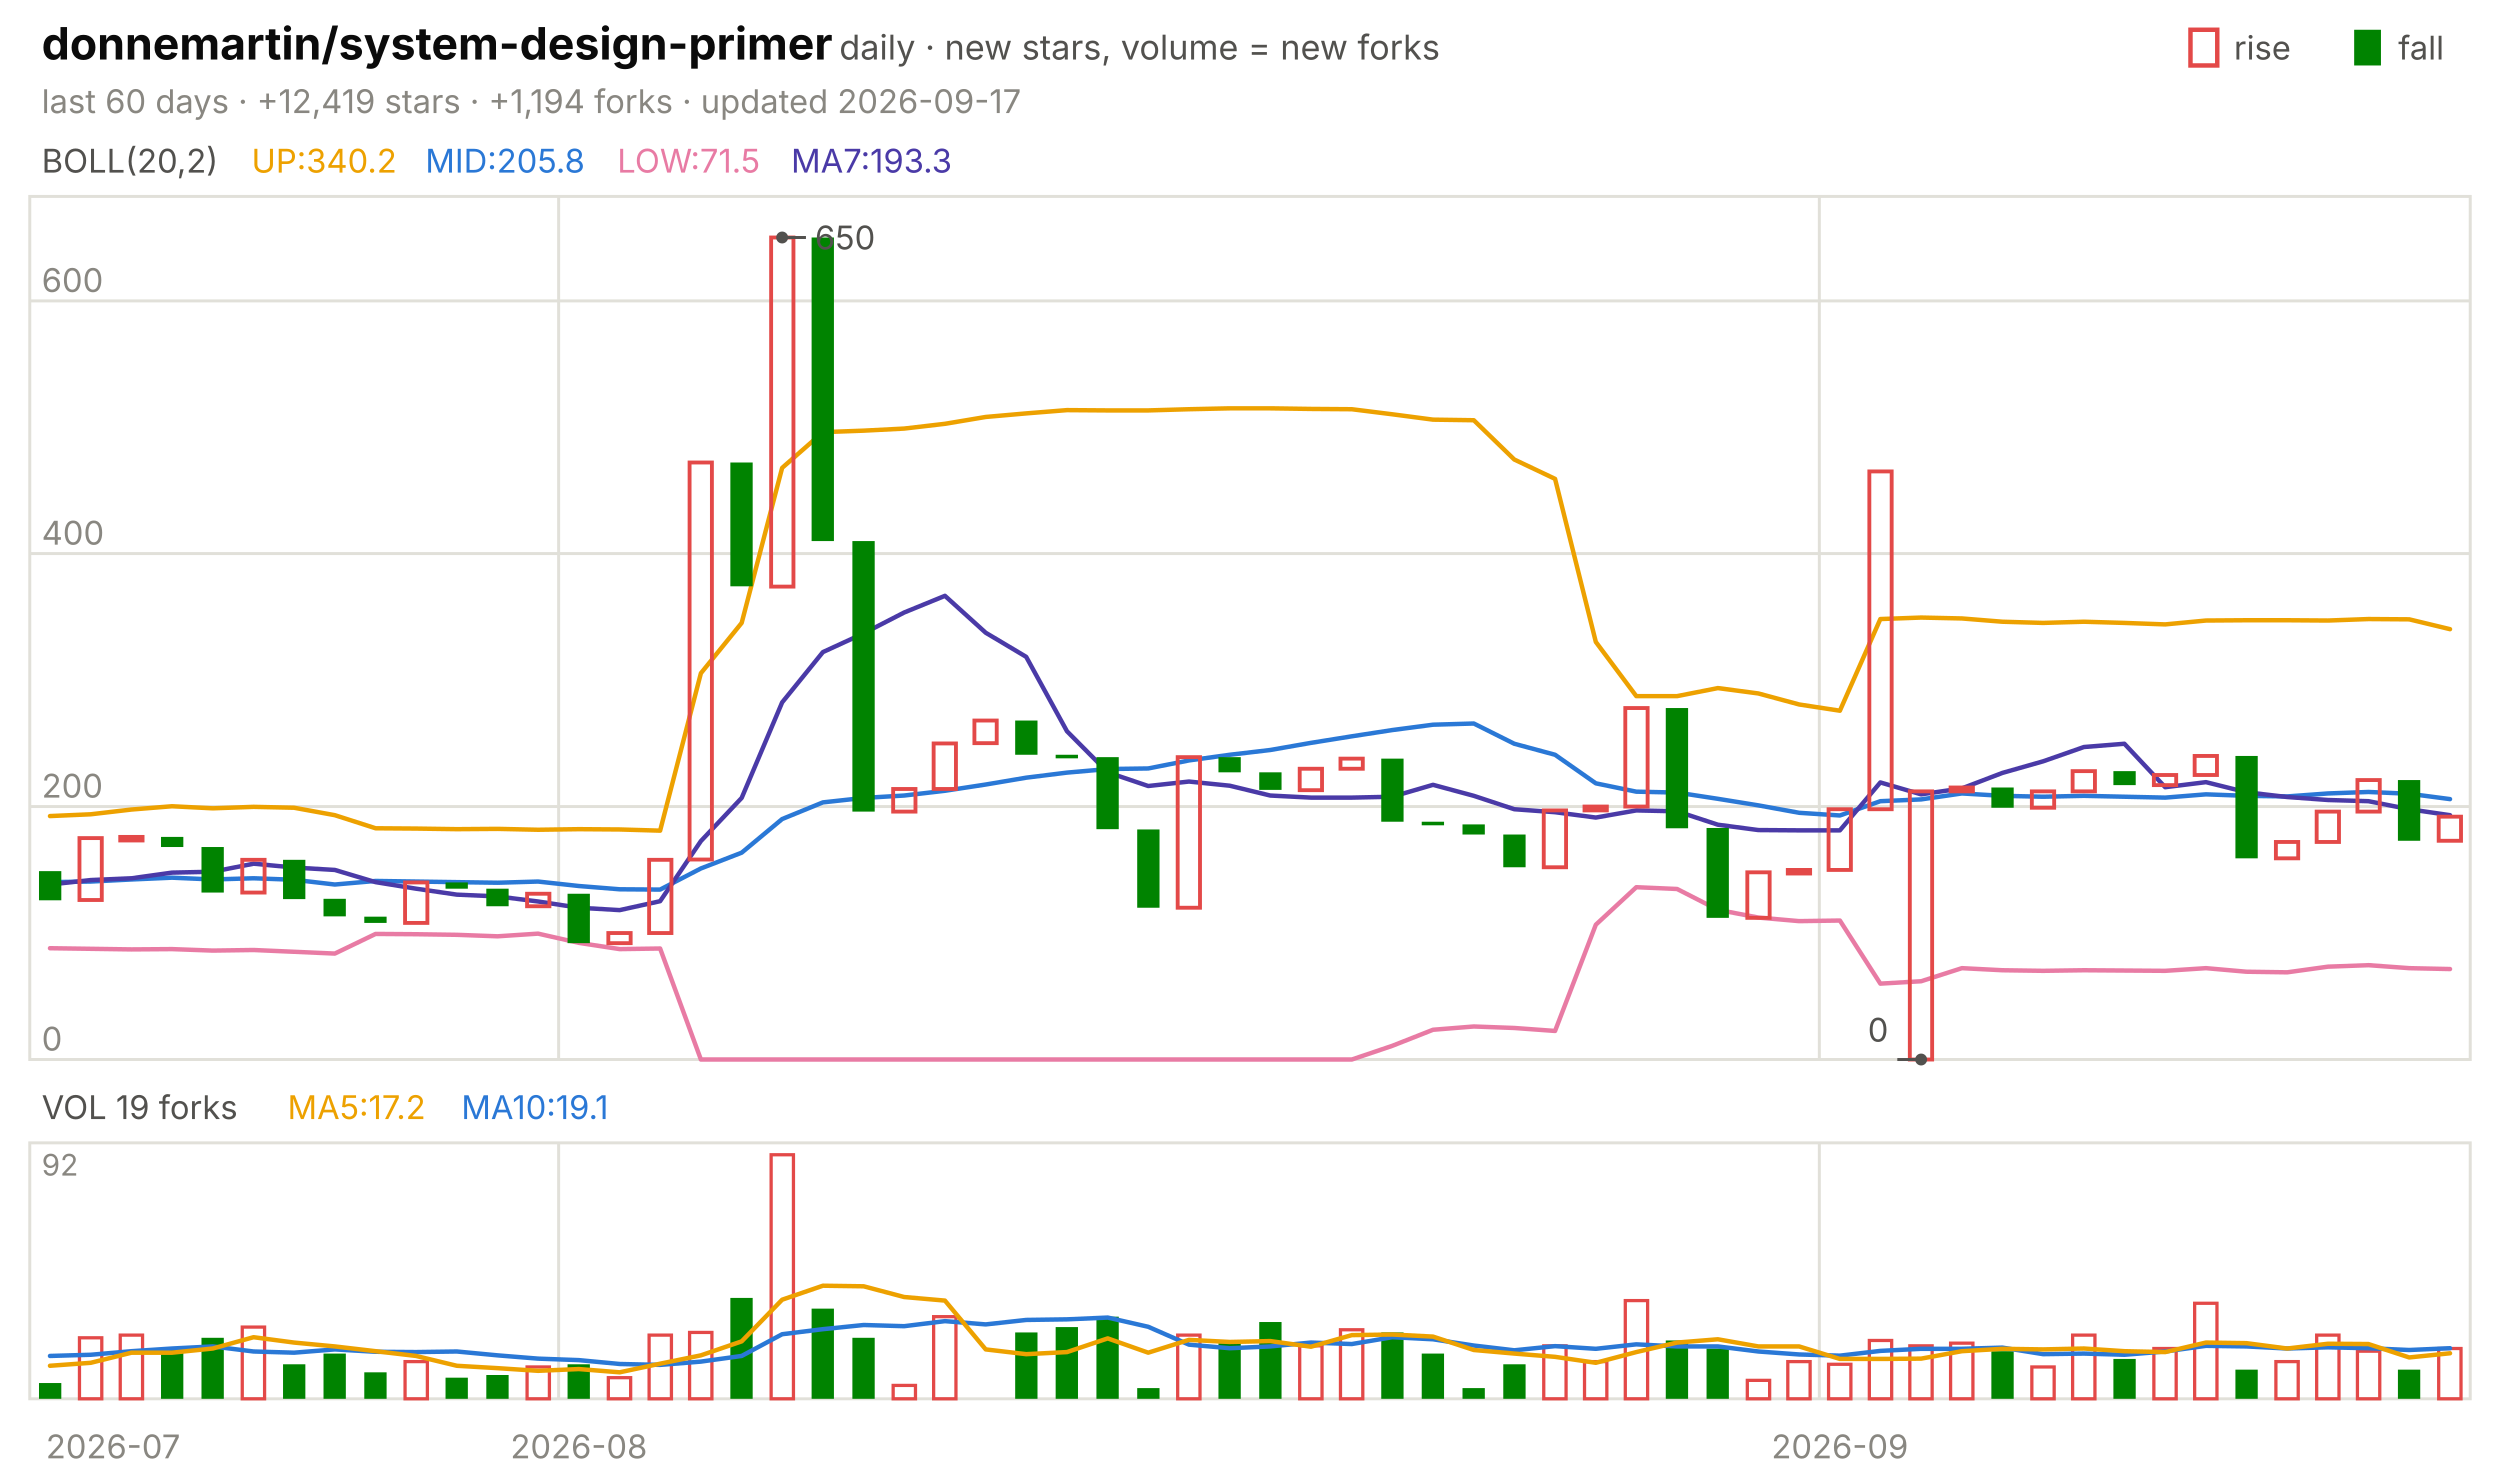
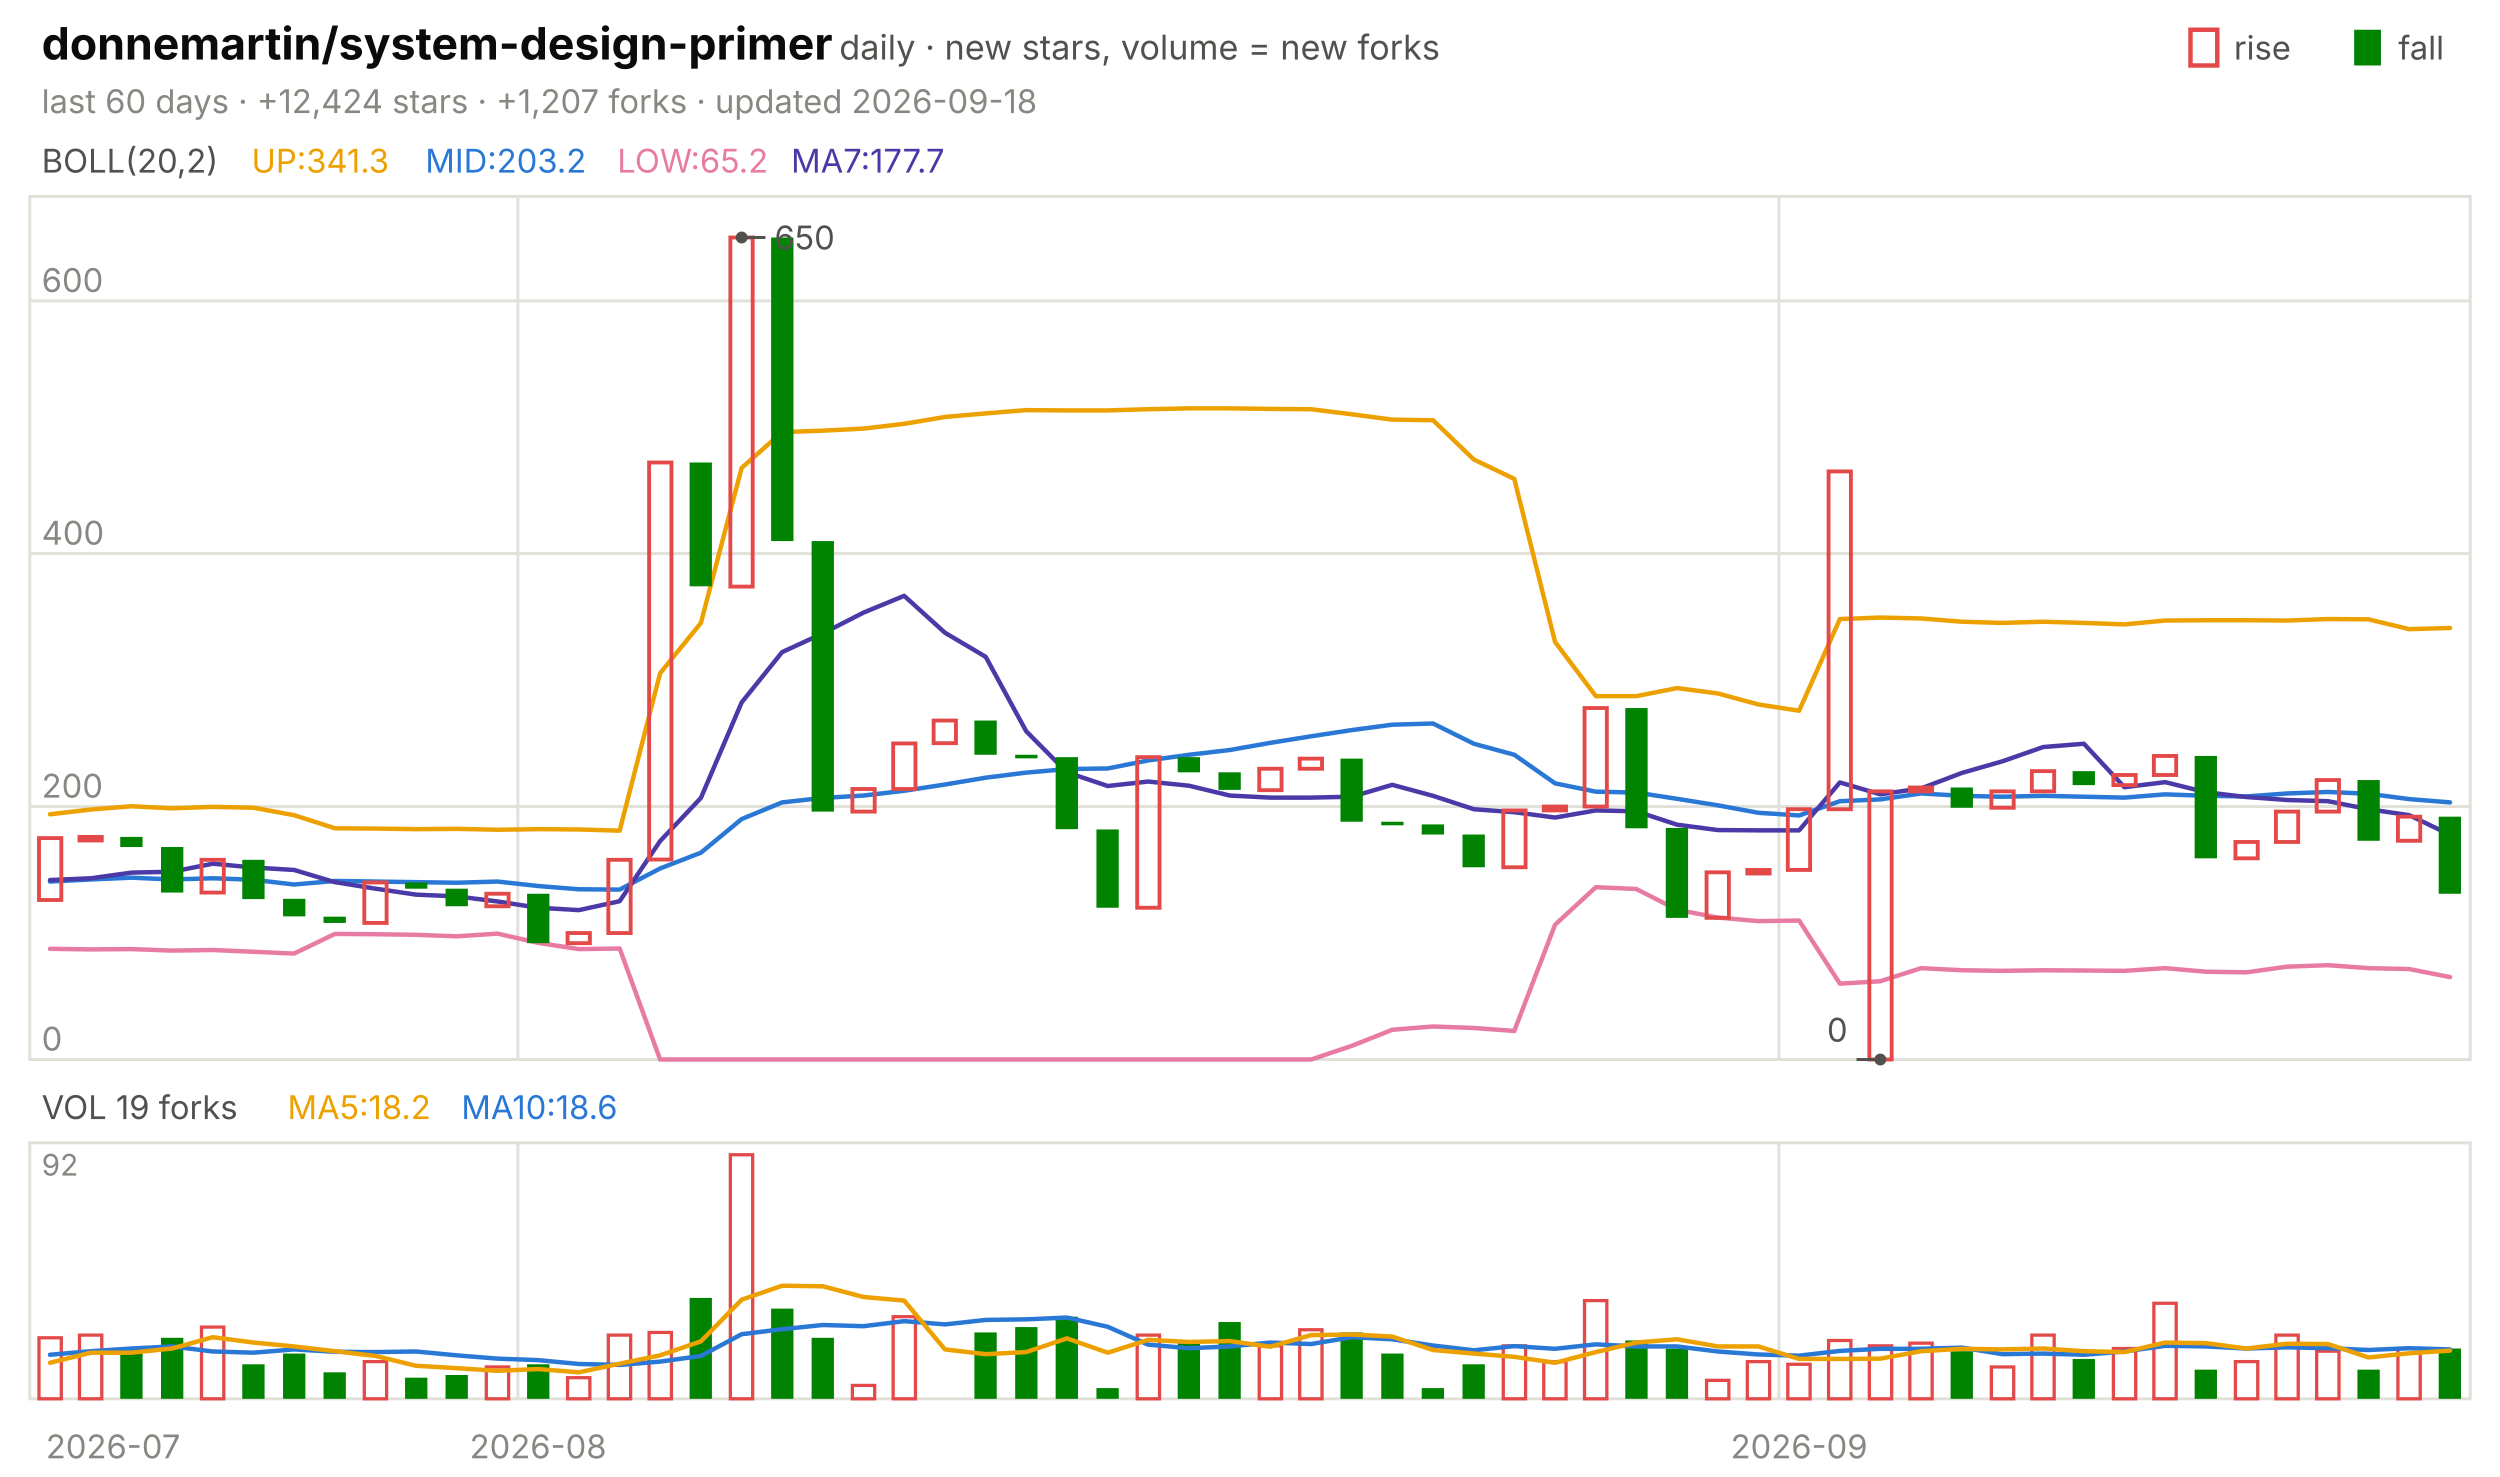
<svg xmlns="http://www.w3.org/2000/svg" viewBox="0 0 840 496" width="840" height="496" font-family="-apple-system,'Segoe UI',system-ui,sans-serif" role="img" aria-label="donnemartin/system-design-primer candlestick chart">
  <text x="14.0" y="20.0" font-size="15" fill="#0b0b0b" font-weight="650">donnemartin/system-design-primer</text>
  <text x="282.0" y="20.0" font-size="11.5" fill="#52514e">daily · new stars, volume = new forks</text>
  <text x="805.8" y="20.0" font-size="11.0" fill="#52514e">fall</text>
  <rect x="791" y="10" width="9" height="12" fill="#008300" />
  <text x="750.6" y="20.0" font-size="11.0" fill="#52514e">rise</text>
  <rect x="736" y="10" width="9" height="12" fill="none" stroke="#e34948" stroke-width="1.5" />
-   <text x="14.0" y="38.0" font-size="11.0" fill="#898781">last 60 days · +12,419 stars · +1,194 forks · updated 2026-09-17</text>
+   <text x="14.0" y="38.0" font-size="11.0" fill="#898781">last 60 days · +12,424 stars · +1,207 forks · updated 2026-09-18</text>
  <rect x="10" y="66" width="820" height="290" fill="none" stroke="#e1e0d9" />
  <rect x="10" y="384" width="820" height="86" fill="none" stroke="#e1e0d9" />
  <text x="38.0" y="490.0" font-size="11.0" fill="#898781" text-anchor="middle">2026-07</text>
-   <line x1="187.7" y1="66.0" x2="187.7" y2="356.0" stroke="#e1e0d9" stroke-width="1.0" />
-   <line x1="187.7" y1="384.0" x2="187.7" y2="470.0" stroke="#e1e0d9" stroke-width="1.0" />
-   <text x="194.5" y="490.0" font-size="11.0" fill="#898781" text-anchor="middle">2026-08</text>
-   <line x1="611.3" y1="66.0" x2="611.3" y2="356.0" stroke="#e1e0d9" stroke-width="1.0" />
-   <line x1="611.3" y1="384.0" x2="611.3" y2="470.0" stroke="#e1e0d9" stroke-width="1.0" />
-   <text x="618.2" y="490.0" font-size="11.0" fill="#898781" text-anchor="middle">2026-09</text>
+   <line x1="174.0" y1="66.0" x2="174.0" y2="356.0" stroke="#e1e0d9" stroke-width="1.0" />
+   <line x1="174.0" y1="384.0" x2="174.0" y2="470.0" stroke="#e1e0d9" stroke-width="1.0" />
+   <text x="180.8" y="490.0" font-size="11.0" fill="#898781" text-anchor="middle">2026-08</text>
+   <line x1="597.7" y1="66.0" x2="597.7" y2="356.0" stroke="#e1e0d9" stroke-width="1.0" />
+   <line x1="597.7" y1="384.0" x2="597.7" y2="470.0" stroke="#e1e0d9" stroke-width="1.0" />
+   <text x="604.5" y="490.0" font-size="11.0" fill="#898781" text-anchor="middle">2026-09</text>
  <text x="14.0" y="58.0" font-size="11.0" fill="#52514e">BOLL(20,2)</text>
-   <text x="84.5" y="58.0" font-size="11.0" fill="#eda100">UP:340.2</text>
-   <text x="142.9" y="58.0" font-size="11.0" fill="#2a78d6">MID:205.8</text>
-   <text x="207.4" y="58.0" font-size="11.0" fill="#e87ba4">LOW:71.5</text>
-   <text x="265.8" y="58.0" font-size="11.0" fill="#4a3aa7">MA7:193.3</text>
+   <text x="84.5" y="58.0" font-size="11.0" fill="#eda100">UP:341.3</text>
+   <text x="142.9" y="58.0" font-size="11.0" fill="#2a78d6">MID:203.2</text>
+   <text x="207.4" y="58.0" font-size="11.0" fill="#e87ba4">LOW:65.2</text>
+   <text x="265.8" y="58.0" font-size="11.0" fill="#4a3aa7">MA7:177.7</text>
  <line x1="10.0" y1="356.0" x2="830.0" y2="356.0" stroke="#e1e0d9" stroke-width="1.0" />
  <text x="14.0" y="353.0" font-size="11.0" fill="#898781">0</text>
  <line x1="10.0" y1="271.0" x2="830.0" y2="271.0" stroke="#e1e0d9" stroke-width="1.0" />
  <text x="14.0" y="268.0" font-size="11.0" fill="#898781">200</text>
  <line x1="10.0" y1="186.0" x2="830.0" y2="186.0" stroke="#e1e0d9" stroke-width="1.0" />
  <text x="14.0" y="183.0" font-size="11.0" fill="#898781">400</text>
  <line x1="10.0" y1="101.1" x2="830.0" y2="101.1" stroke="#e1e0d9" stroke-width="1.0" />
  <text x="14.0" y="98.1" font-size="11.0" fill="#898781">600</text>
-   <polyline points="16.8,274.2 30.5,273.6 44.2,272.0 57.8,270.9 71.5,271.6 85.2,271.1 98.8,271.4 112.5,273.9 126.2,278.3 139.8,278.4 153.5,278.6 167.2,278.5 180.8,278.8 194.5,278.6 208.2,278.7 221.8,279.1 235.5,226.2 249.2,209.3 262.8,157.2 276.5,145.2 290.2,144.7 303.8,144.0 317.5,142.4 331.2,140.1 344.8,138.9 358.5,137.8 372.2,137.9 385.8,137.9 399.5,137.5 413.2,137.2 426.8,137.2 440.5,137.4 454.2,137.5 467.8,139.2 481.5,141.0 495.2,141.2 508.8,154.4 522.5,160.9 536.2,215.7 549.8,233.9 563.5,233.9 577.2,231.2 590.8,233.0 604.5,236.7 618.2,238.8 631.8,208.0 645.5,207.5 659.2,207.8 672.8,208.9 686.5,209.3 700.2,208.9 713.8,209.3 727.5,209.8 741.2,208.5 754.8,208.4 768.5,208.4 782.2,208.5 795.8,208.0 809.5,208.1 823.2,211.4" fill="none" stroke="#eda100" stroke-width="1.5" stroke-linejoin="round" stroke-linecap="round" />
-   <polyline points="16.8,296.4 30.5,296.2 44.2,295.5 57.8,294.9 71.5,295.5 85.2,295.1 98.8,295.6 112.5,297.2 126.2,296.0 139.8,296.2 153.5,296.4 167.2,296.6 180.8,296.2 194.5,297.7 208.2,298.8 221.8,298.9 235.5,291.8 249.2,286.5 262.8,275.2 276.5,269.6 290.2,268.1 303.8,267.3 317.5,265.7 331.2,263.6 344.8,261.3 358.5,259.6 372.2,258.4 385.8,258.2 399.5,255.5 413.2,253.6 426.8,252.0 440.5,249.6 454.2,247.4 467.8,245.3 481.5,243.5 495.2,243.1 508.8,249.9 522.5,253.6 536.2,263.2 549.8,266.0 563.5,266.3 577.2,268.4 590.8,270.6 604.5,273.1 618.2,274.0 631.8,269.2 645.5,268.6 659.2,266.6 672.8,267.4 686.5,267.7 700.2,267.4 713.8,267.7 727.5,268.0 741.2,266.9 754.8,267.4 768.5,267.6 782.2,266.6 795.8,266.1 809.5,266.7 823.2,268.5" fill="none" stroke="#2a78d6" stroke-width="1.5" stroke-linejoin="round" stroke-linecap="round" />
-   <polyline points="16.8,318.6 30.5,318.8 44.2,319.0 57.8,318.9 71.5,319.4 85.2,319.2 98.8,319.8 112.5,320.4 126.2,313.8 139.8,313.9 153.5,314.1 167.2,314.6 180.8,313.7 194.5,316.8 208.2,318.9 221.8,318.7 235.5,356.0 249.2,356.0 262.8,356.0 276.5,356.0 290.2,356.0 303.8,356.0 317.5,356.0 331.2,356.0 344.8,356.0 358.5,356.0 372.2,356.0 385.8,356.0 399.5,356.0 413.2,356.0 426.8,356.0 440.5,356.0 454.2,356.0 467.8,351.4 481.5,346.0 495.2,344.9 508.8,345.4 522.5,346.4 536.2,310.7 549.8,298.1 563.5,298.7 577.2,305.7 590.8,308.3 604.5,309.5 618.2,309.3 631.8,330.5 645.5,329.7 659.2,325.3 672.8,326.0 686.5,326.2 700.2,326.0 713.8,326.1 727.5,326.2 741.2,325.3 754.8,326.5 768.5,326.7 782.2,324.8 795.8,324.3 809.5,325.3 823.2,325.6" fill="none" stroke="#e87ba4" stroke-width="1.5" stroke-linejoin="round" stroke-linecap="round" />
-   <polyline points="16.8,297.2 30.5,295.7 44.2,295.1 57.8,293.2 71.5,292.9 85.2,290.2 98.8,291.5 112.5,292.3 126.2,296.4 139.8,298.6 153.5,300.6 167.2,301.2 180.8,302.9 194.5,305.0 208.2,305.8 221.8,302.8 235.5,282.6 249.2,268.1 262.8,236.0 276.5,219.1 290.2,212.8 303.8,205.8 317.5,200.2 331.2,212.6 344.8,220.7 358.5,245.7 372.2,259.5 385.8,264.1 399.5,262.6 413.2,264.0 426.8,267.3 440.5,268.0 454.2,268.0 467.8,267.7 481.5,263.7 495.2,267.4 508.8,271.9 522.5,272.9 536.2,274.7 549.8,272.3 563.5,272.6 577.2,277.1 590.8,278.9 604.5,279.0 618.2,279.0 631.8,262.9 645.5,266.9 659.2,264.9 672.8,259.7 686.5,255.8 700.2,251.0 713.8,249.9 727.5,264.5 741.2,262.8 754.8,266.2 768.5,267.8 782.2,268.8 795.8,269.2 809.5,271.9 823.2,273.9" fill="none" stroke="#4a3aa7" stroke-width="1.5" stroke-linejoin="round" stroke-linecap="round" />
-   <rect x="13.1" y="292.7" width="7.5" height="9.8" fill="#008300" />
-   <rect x="26.7" y="281.6" width="7.5" height="20.8" fill="none" stroke="#e34948" stroke-width="1.3" />
-   <rect x="40.4" y="281.2" width="7.5" height="1.2" fill="none" stroke="#e34948" stroke-width="1.3" />
-   <rect x="54.1" y="281.2" width="7.5" height="3.4" fill="#008300" />
-   <rect x="67.7" y="284.6" width="7.5" height="15.3" fill="#008300" />
-   <rect x="81.4" y="288.9" width="7.5" height="11.0" fill="none" stroke="#e34948" stroke-width="1.3" />
-   <rect x="95.1" y="288.9" width="7.5" height="13.2" fill="#008300" />
-   <rect x="108.7" y="302.0" width="7.5" height="5.9" fill="#008300" />
-   <rect x="122.4" y="308.0" width="7.5" height="2.1" fill="#008300" />
-   <rect x="136.1" y="296.5" width="7.5" height="13.6" fill="none" stroke="#e34948" stroke-width="1.3" />
-   <rect x="149.7" y="296.5" width="7.5" height="2.1" fill="#008300" />
-   <rect x="163.4" y="298.6" width="7.5" height="5.9" fill="#008300" />
-   <rect x="177.1" y="300.3" width="7.5" height="4.2" fill="none" stroke="#e34948" stroke-width="1.3" />
-   <rect x="190.7" y="300.3" width="7.5" height="16.6" fill="#008300" />
-   <rect x="204.4" y="313.5" width="7.5" height="3.4" fill="none" stroke="#e34948" stroke-width="1.3" />
-   <rect x="218.1" y="288.9" width="7.5" height="24.6" fill="none" stroke="#e34948" stroke-width="1.3" />
-   <rect x="231.7" y="155.4" width="7.5" height="133.4" fill="none" stroke="#e34948" stroke-width="1.3" />
-   <rect x="245.4" y="155.4" width="7.5" height="41.6" fill="#008300" />
-   <rect x="259.1" y="79.8" width="7.5" height="117.3" fill="none" stroke="#e34948" stroke-width="1.3" />
-   <rect x="272.7" y="79.8" width="7.5" height="102.0" fill="#008300" />
-   <rect x="286.4" y="181.8" width="7.5" height="90.9" fill="#008300" />
-   <rect x="300.1" y="265.1" width="7.5" height="7.6" fill="none" stroke="#e34948" stroke-width="1.3" />
-   <rect x="313.7" y="249.8" width="7.5" height="15.3" fill="none" stroke="#e34948" stroke-width="1.3" />
-   <rect x="327.4" y="242.1" width="7.5" height="7.6" fill="none" stroke="#e34948" stroke-width="1.3" />
-   <rect x="341.1" y="242.1" width="7.5" height="11.5" fill="#008300" />
-   <rect x="354.7" y="253.6" width="7.5" height="1.2" fill="#008300" />
-   <rect x="368.4" y="254.4" width="7.5" height="24.2" fill="#008300" />
-   <rect x="382.1" y="278.7" width="7.5" height="26.3" fill="#008300" />
-   <rect x="395.7" y="254.4" width="7.5" height="50.6" fill="none" stroke="#e34948" stroke-width="1.3" />
-   <rect x="409.4" y="254.4" width="7.5" height="5.1" fill="#008300" />
-   <rect x="423.1" y="259.5" width="7.5" height="5.9" fill="#008300" />
-   <rect x="436.7" y="258.3" width="7.5" height="7.2" fill="none" stroke="#e34948" stroke-width="1.3" />
-   <rect x="450.4" y="254.9" width="7.5" height="3.4" fill="none" stroke="#e34948" stroke-width="1.3" />
-   <rect x="464.1" y="254.9" width="7.5" height="21.2" fill="#008300" />
-   <rect x="477.7" y="276.1" width="7.5" height="1.2" fill="#008300" />
-   <rect x="491.4" y="277.0" width="7.5" height="3.4" fill="#008300" />
-   <rect x="505.1" y="280.4" width="7.5" height="11.0" fill="#008300" />
-   <rect x="518.7" y="272.3" width="7.5" height="19.1" fill="none" stroke="#e34948" stroke-width="1.3" />
-   <rect x="532.4" y="271.0" width="7.5" height="1.3" fill="none" stroke="#e34948" stroke-width="1.3" />
-   <rect x="546.1" y="237.9" width="7.5" height="33.1" fill="none" stroke="#e34948" stroke-width="1.3" />
-   <rect x="559.7" y="237.9" width="7.5" height="40.4" fill="#008300" />
-   <rect x="573.4" y="278.2" width="7.5" height="30.2" fill="#008300" />
-   <rect x="587.1" y="293.1" width="7.5" height="15.3" fill="none" stroke="#e34948" stroke-width="1.3" />
-   <rect x="600.7" y="292.3" width="7.5" height="1.2" fill="none" stroke="#e34948" stroke-width="1.3" />
-   <rect x="614.4" y="271.9" width="7.5" height="20.4" fill="none" stroke="#e34948" stroke-width="1.3" />
-   <rect x="628.1" y="158.4" width="7.5" height="113.5" fill="none" stroke="#e34948" stroke-width="1.3" />
-   <rect x="641.7" y="265.9" width="7.5" height="90.1" fill="none" stroke="#e34948" stroke-width="1.3" />
-   <rect x="655.4" y="264.6" width="7.5" height="1.3" fill="none" stroke="#e34948" stroke-width="1.3" />
-   <rect x="669.1" y="264.6" width="7.5" height="6.8" fill="#008300" />
-   <rect x="682.7" y="265.9" width="7.5" height="5.5" fill="none" stroke="#e34948" stroke-width="1.3" />
-   <rect x="696.4" y="259.1" width="7.5" height="6.8" fill="none" stroke="#e34948" stroke-width="1.3" />
-   <rect x="710.1" y="259.1" width="7.5" height="4.7" fill="#008300" />
-   <rect x="723.7" y="260.4" width="7.5" height="3.4" fill="none" stroke="#e34948" stroke-width="1.3" />
-   <rect x="737.4" y="254.0" width="7.5" height="6.4" fill="none" stroke="#e34948" stroke-width="1.3" />
-   <rect x="751.1" y="254.0" width="7.5" height="34.4" fill="#008300" />
-   <rect x="764.7" y="282.9" width="7.5" height="5.5" fill="none" stroke="#e34948" stroke-width="1.3" />
-   <rect x="778.4" y="272.7" width="7.5" height="10.2" fill="none" stroke="#e34948" stroke-width="1.3" />
-   <rect x="792.1" y="262.1" width="7.5" height="10.6" fill="none" stroke="#e34948" stroke-width="1.3" />
-   <rect x="805.7" y="262.1" width="7.5" height="20.4" fill="#008300" />
-   <rect x="819.4" y="274.4" width="7.5" height="8.1" fill="none" stroke="#e34948" stroke-width="1.3" />
-   <circle cx="262.8" cy="79.8" r="2" fill="#52514e" />
-   <line x1="262.8" y1="79.8" x2="270.8" y2="79.8" stroke="#52514e" stroke-width="1.0" />
-   <text x="273.8" y="83.8" font-size="11.0" fill="#52514e">650</text>
-   <circle cx="645.5" cy="356.0" r="2" fill="#52514e" />
-   <line x1="645.5" y1="356.0" x2="637.5" y2="356.0" stroke="#52514e" stroke-width="1.0" />
-   <text x="634.5" y="350.0" font-size="11.0" fill="#52514e" text-anchor="end">0</text>
+   <polyline points="16.8,273.6 30.5,272.0 44.2,270.9 57.8,271.6 71.5,271.1 85.2,271.4 98.8,273.9 112.5,278.3 126.2,278.4 139.8,278.6 153.5,278.5 167.2,278.8 180.8,278.6 194.5,278.7 208.2,279.1 221.8,226.2 235.5,209.3 249.2,157.2 262.8,145.2 276.5,144.7 290.2,144.0 303.8,142.4 317.5,140.1 331.2,138.9 344.8,137.8 358.5,137.9 372.2,137.9 385.8,137.5 399.5,137.2 413.2,137.2 426.8,137.4 440.5,137.5 454.2,139.2 467.8,141.0 481.5,141.2 495.2,154.4 508.8,160.9 522.5,215.7 536.2,233.9 549.8,233.9 563.5,231.2 577.2,233.0 590.8,236.7 604.5,238.8 618.2,208.0 631.8,207.5 645.5,207.8 659.2,208.9 672.8,209.3 686.5,208.9 700.2,209.3 713.8,209.8 727.5,208.5 741.2,208.4 754.8,208.4 768.5,208.5 782.2,208.0 795.8,208.1 809.5,211.4 823.2,211.0" fill="none" stroke="#eda100" stroke-width="1.5" stroke-linejoin="round" stroke-linecap="round" />
+   <polyline points="16.8,296.2 30.5,295.5 44.2,294.9 57.8,295.5 71.5,295.1 85.2,295.6 98.8,297.2 112.5,296.0 126.2,296.2 139.8,296.4 153.5,296.6 167.2,296.2 180.8,297.7 194.5,298.8 208.2,298.9 221.8,291.8 235.5,286.5 249.2,275.2 262.8,269.6 276.5,268.1 290.2,267.3 303.8,265.7 317.5,263.6 331.2,261.3 344.8,259.6 358.5,258.4 372.2,258.2 385.8,255.5 399.5,253.6 413.2,252.0 426.8,249.6 440.5,247.4 454.2,245.3 467.8,243.5 481.5,243.1 495.2,249.9 508.8,253.6 522.5,263.2 536.2,266.0 549.8,266.3 563.5,268.4 577.2,270.6 590.8,273.1 604.5,274.0 618.2,269.2 631.8,268.6 645.5,266.6 659.2,267.4 672.8,267.7 686.5,267.4 700.2,267.7 713.8,268.0 727.5,266.9 741.2,267.4 754.8,267.6 768.5,266.6 782.2,266.1 795.8,266.7 809.5,268.5 823.2,269.6" fill="none" stroke="#2a78d6" stroke-width="1.5" stroke-linejoin="round" stroke-linecap="round" />
+   <polyline points="16.8,318.8 30.5,319.0 44.2,318.9 57.8,319.4 71.5,319.2 85.2,319.8 98.8,320.4 112.5,313.8 126.2,313.9 139.8,314.1 153.5,314.6 167.2,313.7 180.8,316.8 194.5,318.9 208.2,318.7 221.8,356.0 235.5,356.0 249.2,356.0 262.8,356.0 276.5,356.0 290.2,356.0 303.8,356.0 317.5,356.0 331.2,356.0 344.8,356.0 358.5,356.0 372.2,356.0 385.8,356.0 399.5,356.0 413.2,356.0 426.8,356.0 440.5,356.0 454.2,351.4 467.8,346.0 481.5,344.9 495.2,345.4 508.8,346.4 522.5,310.7 536.2,298.1 549.8,298.7 563.5,305.7 577.2,308.3 590.8,309.5 604.5,309.3 618.2,330.5 631.8,329.7 645.5,325.3 659.2,326.0 672.8,326.2 686.5,326.0 700.2,326.1 713.8,326.2 727.5,325.3 741.2,326.5 754.8,326.7 768.5,324.8 782.2,324.3 795.8,325.3 809.5,325.6 823.2,328.3" fill="none" stroke="#e87ba4" stroke-width="1.5" stroke-linejoin="round" stroke-linecap="round" />
+   <polyline points="16.8,295.7 30.5,295.1 44.2,293.2 57.8,292.9 71.5,290.2 85.2,291.5 98.8,292.3 112.5,296.4 126.2,298.6 139.8,300.6 153.5,301.2 167.2,302.9 180.8,305.0 194.5,305.8 208.2,302.8 221.8,282.6 235.5,268.1 249.2,236.0 262.8,219.1 276.5,212.8 290.2,205.8 303.8,200.2 317.5,212.6 331.2,220.7 344.8,245.7 358.5,259.5 372.2,264.1 385.8,262.6 399.5,264.0 413.2,267.3 426.8,268.0 440.5,268.0 454.2,267.7 467.8,263.7 481.5,267.4 495.2,271.9 508.8,272.9 522.5,274.7 536.2,272.3 549.8,272.6 563.5,277.1 577.2,278.9 590.8,279.0 604.5,279.0 618.2,262.9 631.8,266.9 645.5,264.9 659.2,259.7 672.8,255.8 686.5,251.0 700.2,249.9 713.8,264.5 727.5,262.8 741.2,266.2 754.8,267.8 768.5,268.8 782.2,269.2 795.8,271.9 809.5,273.9 823.2,280.5" fill="none" stroke="#4a3aa7" stroke-width="1.5" stroke-linejoin="round" stroke-linecap="round" />
+   <rect x="13.1" y="281.6" width="7.5" height="20.8" fill="none" stroke="#e34948" stroke-width="1.3" />
+   <rect x="26.7" y="281.2" width="7.5" height="1.2" fill="none" stroke="#e34948" stroke-width="1.3" />
+   <rect x="40.4" y="281.2" width="7.5" height="3.4" fill="#008300" />
+   <rect x="54.1" y="284.6" width="7.5" height="15.3" fill="#008300" />
+   <rect x="67.7" y="288.9" width="7.5" height="11.0" fill="none" stroke="#e34948" stroke-width="1.3" />
+   <rect x="81.4" y="288.9" width="7.5" height="13.2" fill="#008300" />
+   <rect x="95.1" y="302.0" width="7.5" height="5.9" fill="#008300" />
+   <rect x="108.7" y="308.0" width="7.5" height="2.1" fill="#008300" />
+   <rect x="122.4" y="296.5" width="7.5" height="13.6" fill="none" stroke="#e34948" stroke-width="1.3" />
+   <rect x="136.1" y="296.5" width="7.5" height="2.1" fill="#008300" />
+   <rect x="149.7" y="298.6" width="7.5" height="5.9" fill="#008300" />
+   <rect x="163.4" y="300.3" width="7.5" height="4.2" fill="none" stroke="#e34948" stroke-width="1.3" />
+   <rect x="177.1" y="300.3" width="7.5" height="16.6" fill="#008300" />
+   <rect x="190.7" y="313.5" width="7.5" height="3.4" fill="none" stroke="#e34948" stroke-width="1.3" />
+   <rect x="204.4" y="288.9" width="7.5" height="24.6" fill="none" stroke="#e34948" stroke-width="1.3" />
+   <rect x="218.1" y="155.4" width="7.5" height="133.4" fill="none" stroke="#e34948" stroke-width="1.3" />
+   <rect x="231.7" y="155.4" width="7.5" height="41.6" fill="#008300" />
+   <rect x="245.4" y="79.8" width="7.5" height="117.3" fill="none" stroke="#e34948" stroke-width="1.3" />
+   <rect x="259.1" y="79.8" width="7.5" height="102.0" fill="#008300" />
+   <rect x="272.7" y="181.8" width="7.5" height="90.9" fill="#008300" />
+   <rect x="286.4" y="265.1" width="7.5" height="7.6" fill="none" stroke="#e34948" stroke-width="1.3" />
+   <rect x="300.1" y="249.8" width="7.5" height="15.3" fill="none" stroke="#e34948" stroke-width="1.3" />
+   <rect x="313.7" y="242.1" width="7.5" height="7.6" fill="none" stroke="#e34948" stroke-width="1.3" />
+   <rect x="327.4" y="242.1" width="7.5" height="11.5" fill="#008300" />
+   <rect x="341.1" y="253.6" width="7.5" height="1.2" fill="#008300" />
+   <rect x="354.7" y="254.4" width="7.5" height="24.2" fill="#008300" />
+   <rect x="368.4" y="278.7" width="7.5" height="26.3" fill="#008300" />
+   <rect x="382.1" y="254.4" width="7.5" height="50.6" fill="none" stroke="#e34948" stroke-width="1.3" />
+   <rect x="395.7" y="254.4" width="7.5" height="5.1" fill="#008300" />
+   <rect x="409.4" y="259.5" width="7.5" height="5.9" fill="#008300" />
+   <rect x="423.1" y="258.3" width="7.5" height="7.2" fill="none" stroke="#e34948" stroke-width="1.3" />
+   <rect x="436.7" y="254.9" width="7.5" height="3.4" fill="none" stroke="#e34948" stroke-width="1.3" />
+   <rect x="450.4" y="254.9" width="7.5" height="21.2" fill="#008300" />
+   <rect x="464.1" y="276.1" width="7.5" height="1.2" fill="#008300" />
+   <rect x="477.7" y="277.0" width="7.5" height="3.4" fill="#008300" />
+   <rect x="491.4" y="280.4" width="7.5" height="11.0" fill="#008300" />
+   <rect x="505.1" y="272.3" width="7.5" height="19.1" fill="none" stroke="#e34948" stroke-width="1.3" />
+   <rect x="518.7" y="271.0" width="7.5" height="1.3" fill="none" stroke="#e34948" stroke-width="1.3" />
+   <rect x="532.4" y="237.9" width="7.5" height="33.1" fill="none" stroke="#e34948" stroke-width="1.3" />
+   <rect x="546.1" y="237.9" width="7.5" height="40.4" fill="#008300" />
+   <rect x="559.7" y="278.2" width="7.5" height="30.2" fill="#008300" />
+   <rect x="573.4" y="293.1" width="7.5" height="15.3" fill="none" stroke="#e34948" stroke-width="1.3" />
+   <rect x="587.1" y="292.3" width="7.5" height="1.2" fill="none" stroke="#e34948" stroke-width="1.3" />
+   <rect x="600.7" y="271.9" width="7.5" height="20.4" fill="none" stroke="#e34948" stroke-width="1.3" />
+   <rect x="614.4" y="158.4" width="7.5" height="113.5" fill="none" stroke="#e34948" stroke-width="1.3" />
+   <rect x="628.1" y="265.9" width="7.5" height="90.1" fill="none" stroke="#e34948" stroke-width="1.3" />
+   <rect x="641.7" y="264.6" width="7.5" height="1.3" fill="none" stroke="#e34948" stroke-width="1.3" />
+   <rect x="655.4" y="264.6" width="7.5" height="6.8" fill="#008300" />
+   <rect x="669.1" y="265.9" width="7.5" height="5.5" fill="none" stroke="#e34948" stroke-width="1.3" />
+   <rect x="682.7" y="259.1" width="7.5" height="6.8" fill="none" stroke="#e34948" stroke-width="1.3" />
+   <rect x="696.4" y="259.1" width="7.5" height="4.7" fill="#008300" />
+   <rect x="710.1" y="260.4" width="7.5" height="3.4" fill="none" stroke="#e34948" stroke-width="1.3" />
+   <rect x="723.7" y="254.0" width="7.5" height="6.4" fill="none" stroke="#e34948" stroke-width="1.3" />
+   <rect x="737.4" y="254.0" width="7.5" height="34.4" fill="#008300" />
+   <rect x="751.1" y="282.9" width="7.5" height="5.5" fill="none" stroke="#e34948" stroke-width="1.3" />
+   <rect x="764.7" y="272.7" width="7.5" height="10.2" fill="none" stroke="#e34948" stroke-width="1.3" />
+   <rect x="778.4" y="262.1" width="7.5" height="10.6" fill="none" stroke="#e34948" stroke-width="1.3" />
+   <rect x="792.1" y="262.1" width="7.5" height="20.4" fill="#008300" />
+   <rect x="805.7" y="274.4" width="7.5" height="8.1" fill="none" stroke="#e34948" stroke-width="1.3" />
+   <rect x="819.4" y="274.4" width="7.5" height="25.9" fill="#008300" />
+   <circle cx="249.2" cy="79.8" r="2" fill="#52514e" />
+   <line x1="249.2" y1="79.8" x2="257.2" y2="79.8" stroke="#52514e" stroke-width="1.0" />
+   <text x="260.2" y="83.8" font-size="11.0" fill="#52514e">650</text>
+   <circle cx="631.8" cy="356.0" r="2" fill="#52514e" />
+   <line x1="631.8" y1="356.0" x2="623.8" y2="356.0" stroke="#52514e" stroke-width="1.0" />
+   <text x="620.8" y="350.0" font-size="11.0" fill="#52514e" text-anchor="end">0</text>
  <text x="14.0" y="376.0" font-size="11.0" fill="#52514e">VOL 19 forks</text>
-   <text x="96.6" y="376.0" font-size="11.0" fill="#eda100">MA5:17.2</text>
-   <text x="155.0" y="376.0" font-size="11.0" fill="#2a78d6">MA10:19.1</text>
+   <text x="96.6" y="376.0" font-size="11.0" fill="#eda100">MA5:18.2</text>
+   <text x="155.0" y="376.0" font-size="11.0" fill="#2a78d6">MA10:18.6</text>
  <text x="14.0" y="395.0" font-size="10" fill="#898781">92</text>
-   <rect x="13.1" y="464.7" width="7.5" height="5.3" fill="#008300" />
-   <rect x="26.7" y="449.5" width="7.5" height="20.5" fill="none" stroke="#e34948" stroke-width="1.1" />
-   <rect x="40.4" y="448.6" width="7.5" height="21.4" fill="none" stroke="#e34948" stroke-width="1.1" />
-   <rect x="54.1" y="453.1" width="7.5" height="16.9" fill="#008300" />
-   <rect x="67.7" y="449.5" width="7.5" height="20.5" fill="#008300" />
-   <rect x="81.4" y="445.9" width="7.5" height="24.1" fill="none" stroke="#e34948" stroke-width="1.1" />
-   <rect x="95.1" y="458.4" width="7.5" height="11.6" fill="#008300" />
-   <rect x="108.7" y="454.8" width="7.5" height="15.2" fill="#008300" />
-   <rect x="122.4" y="461.1" width="7.5" height="8.9" fill="#008300" />
-   <rect x="136.1" y="457.5" width="7.5" height="12.5" fill="none" stroke="#e34948" stroke-width="1.1" />
-   <rect x="149.7" y="462.9" width="7.5" height="7.1" fill="#008300" />
-   <rect x="163.4" y="462.0" width="7.5" height="8.0" fill="#008300" />
-   <rect x="177.1" y="459.3" width="7.5" height="10.7" fill="none" stroke="#e34948" stroke-width="1.1" />
-   <rect x="190.7" y="458.4" width="7.5" height="11.6" fill="#008300" />
-   <rect x="204.4" y="462.9" width="7.5" height="7.1" fill="none" stroke="#e34948" stroke-width="1.1" />
-   <rect x="218.1" y="448.6" width="7.5" height="21.4" fill="none" stroke="#e34948" stroke-width="1.1" />
-   <rect x="231.7" y="447.7" width="7.5" height="22.3" fill="none" stroke="#e34948" stroke-width="1.1" />
-   <rect x="245.4" y="436.1" width="7.5" height="33.9" fill="#008300" />
-   <rect x="259.1" y="388.0" width="7.5" height="82.0" fill="none" stroke="#e34948" stroke-width="1.1" />
-   <rect x="272.7" y="439.7" width="7.5" height="30.3" fill="#008300" />
-   <rect x="286.4" y="449.5" width="7.5" height="20.5" fill="#008300" />
-   <rect x="300.1" y="465.5" width="7.5" height="4.5" fill="none" stroke="#e34948" stroke-width="1.1" />
-   <rect x="313.7" y="442.4" width="7.5" height="27.6" fill="none" stroke="#e34948" stroke-width="1.1" />
-   <rect x="341.1" y="447.7" width="7.5" height="22.3" fill="#008300" />
-   <rect x="354.7" y="445.9" width="7.5" height="24.1" fill="#008300" />
-   <rect x="368.4" y="442.4" width="7.5" height="27.6" fill="#008300" />
-   <rect x="382.1" y="466.4" width="7.5" height="3.6" fill="#008300" />
-   <rect x="395.7" y="448.6" width="7.5" height="21.4" fill="none" stroke="#e34948" stroke-width="1.1" />
-   <rect x="409.4" y="451.3" width="7.5" height="18.7" fill="#008300" />
-   <rect x="423.1" y="444.2" width="7.5" height="25.8" fill="#008300" />
-   <rect x="436.7" y="452.2" width="7.5" height="17.8" fill="none" stroke="#e34948" stroke-width="1.1" />
-   <rect x="450.4" y="446.8" width="7.5" height="23.2" fill="none" stroke="#e34948" stroke-width="1.1" />
-   <rect x="464.1" y="447.7" width="7.5" height="22.3" fill="#008300" />
-   <rect x="477.7" y="454.8" width="7.5" height="15.2" fill="#008300" />
-   <rect x="491.4" y="466.4" width="7.5" height="3.6" fill="#008300" />
-   <rect x="505.1" y="458.4" width="7.5" height="11.6" fill="#008300" />
-   <rect x="518.7" y="452.2" width="7.5" height="17.8" fill="none" stroke="#e34948" stroke-width="1.1" />
-   <rect x="532.4" y="457.5" width="7.5" height="12.5" fill="none" stroke="#e34948" stroke-width="1.1" />
-   <rect x="546.1" y="437.0" width="7.5" height="33.0" fill="none" stroke="#e34948" stroke-width="1.1" />
-   <rect x="559.7" y="450.4" width="7.5" height="19.6" fill="#008300" />
-   <rect x="573.4" y="453.1" width="7.5" height="16.9" fill="#008300" />
-   <rect x="587.1" y="463.8" width="7.5" height="6.2" fill="none" stroke="#e34948" stroke-width="1.1" />
-   <rect x="600.7" y="457.5" width="7.5" height="12.5" fill="none" stroke="#e34948" stroke-width="1.1" />
-   <rect x="614.4" y="458.4" width="7.5" height="11.6" fill="none" stroke="#e34948" stroke-width="1.1" />
-   <rect x="628.1" y="450.4" width="7.5" height="19.6" fill="none" stroke="#e34948" stroke-width="1.1" />
-   <rect x="641.7" y="452.2" width="7.5" height="17.8" fill="none" stroke="#e34948" stroke-width="1.1" />
-   <rect x="655.4" y="451.3" width="7.5" height="18.7" fill="none" stroke="#e34948" stroke-width="1.1" />
-   <rect x="669.1" y="454.0" width="7.5" height="16.0" fill="#008300" />
-   <rect x="682.7" y="459.3" width="7.5" height="10.7" fill="none" stroke="#e34948" stroke-width="1.1" />
-   <rect x="696.4" y="448.6" width="7.5" height="21.4" fill="none" stroke="#e34948" stroke-width="1.1" />
-   <rect x="710.1" y="456.6" width="7.5" height="13.4" fill="#008300" />
-   <rect x="723.7" y="453.1" width="7.5" height="16.9" fill="none" stroke="#e34948" stroke-width="1.1" />
-   <rect x="737.4" y="437.9" width="7.5" height="32.1" fill="none" stroke="#e34948" stroke-width="1.1" />
-   <rect x="751.1" y="460.2" width="7.5" height="9.8" fill="#008300" />
-   <rect x="764.7" y="457.5" width="7.5" height="12.5" fill="none" stroke="#e34948" stroke-width="1.1" />
-   <rect x="778.4" y="448.6" width="7.5" height="21.4" fill="none" stroke="#e34948" stroke-width="1.1" />
-   <rect x="792.1" y="454.0" width="7.5" height="16.0" fill="none" stroke="#e34948" stroke-width="1.1" />
-   <rect x="805.7" y="460.2" width="7.5" height="9.8" fill="#008300" />
-   <rect x="819.4" y="453.1" width="7.5" height="16.9" fill="none" stroke="#e34948" stroke-width="1.1" />
-   <polyline points="16.8,455.6 30.5,455.2 44.2,454.0 57.8,453.1 71.5,452.4 85.2,454.1 98.8,454.5 112.5,453.4 126.2,454.2 139.8,454.3 153.5,454.1 167.2,455.4 180.8,456.5 194.5,457.0 208.2,458.3 221.8,458.6 235.5,457.5 249.2,455.6 262.8,448.3 276.5,446.6 290.2,445.2 303.8,445.6 317.5,443.9 331.2,445.0 344.8,443.5 358.5,443.3 372.2,442.7 385.8,445.8 399.5,451.8 413.2,453.0 426.8,452.4 440.5,451.1 454.2,451.6 467.8,449.3 481.5,450.0 495.2,452.1 508.8,453.7 522.5,452.3 536.2,453.2 549.8,451.7 563.5,452.4 577.2,452.4 590.8,454.1 604.5,455.1 618.2,455.5 631.8,453.9 645.5,453.2 659.2,453.2 672.8,452.8 686.5,455.0 700.2,454.8 713.8,455.2 727.5,454.1 741.2,452.2 754.8,452.4 768.5,453.1 782.2,452.7 795.8,453.0 809.5,453.6 823.2,453.0" fill="none" stroke="#2a78d6" stroke-width="1.5" stroke-linejoin="round" stroke-linecap="round" />
-   <polyline points="16.8,458.9 30.5,457.9 44.2,454.5 57.8,454.5 71.5,453.1 85.2,449.3 98.8,451.1 112.5,452.4 126.2,454.0 139.8,455.6 153.5,458.9 167.2,459.7 180.8,460.6 194.5,460.0 208.2,461.1 221.8,458.2 235.5,455.4 249.2,450.7 262.8,436.7 276.5,432.0 290.2,432.2 303.8,435.8 317.5,437.0 331.2,453.4 344.8,455.0 358.5,454.3 372.2,449.7 385.8,454.5 399.5,450.2 413.2,450.9 426.8,450.6 440.5,452.5 454.2,448.6 467.8,448.4 481.5,449.1 495.2,453.6 508.8,454.8 522.5,455.9 536.2,457.9 549.8,454.3 563.5,451.1 577.2,450.0 590.8,452.4 604.5,452.4 618.2,456.6 631.8,456.6 645.5,456.5 659.2,454.0 672.8,453.2 686.5,453.4 700.2,453.1 713.8,454.0 727.5,454.3 741.2,451.1 754.8,451.3 768.5,453.1 782.2,451.5 795.8,451.6 809.5,456.1 823.2,454.7" fill="none" stroke="#eda100" stroke-width="1.5" stroke-linejoin="round" stroke-linecap="round" />
+   <rect x="13.1" y="449.5" width="7.5" height="20.5" fill="none" stroke="#e34948" stroke-width="1.1" />
+   <rect x="26.7" y="448.6" width="7.5" height="21.4" fill="none" stroke="#e34948" stroke-width="1.1" />
+   <rect x="40.4" y="453.1" width="7.5" height="16.9" fill="#008300" />
+   <rect x="54.1" y="449.5" width="7.5" height="20.5" fill="#008300" />
+   <rect x="67.7" y="445.9" width="7.5" height="24.1" fill="none" stroke="#e34948" stroke-width="1.1" />
+   <rect x="81.4" y="458.4" width="7.5" height="11.6" fill="#008300" />
+   <rect x="95.1" y="454.8" width="7.5" height="15.2" fill="#008300" />
+   <rect x="108.7" y="461.1" width="7.5" height="8.9" fill="#008300" />
+   <rect x="122.4" y="457.5" width="7.5" height="12.5" fill="none" stroke="#e34948" stroke-width="1.1" />
+   <rect x="136.1" y="462.9" width="7.5" height="7.1" fill="#008300" />
+   <rect x="149.7" y="462.0" width="7.5" height="8.0" fill="#008300" />
+   <rect x="163.4" y="459.3" width="7.5" height="10.7" fill="none" stroke="#e34948" stroke-width="1.1" />
+   <rect x="177.1" y="458.4" width="7.5" height="11.6" fill="#008300" />
+   <rect x="190.7" y="462.9" width="7.5" height="7.1" fill="none" stroke="#e34948" stroke-width="1.1" />
+   <rect x="204.4" y="448.6" width="7.5" height="21.4" fill="none" stroke="#e34948" stroke-width="1.1" />
+   <rect x="218.1" y="447.7" width="7.5" height="22.3" fill="none" stroke="#e34948" stroke-width="1.1" />
+   <rect x="231.7" y="436.1" width="7.5" height="33.9" fill="#008300" />
+   <rect x="245.4" y="388.0" width="7.5" height="82.0" fill="none" stroke="#e34948" stroke-width="1.1" />
+   <rect x="259.1" y="439.7" width="7.5" height="30.3" fill="#008300" />
+   <rect x="272.7" y="449.5" width="7.5" height="20.5" fill="#008300" />
+   <rect x="286.4" y="465.5" width="7.5" height="4.5" fill="none" stroke="#e34948" stroke-width="1.1" />
+   <rect x="300.1" y="442.4" width="7.5" height="27.6" fill="none" stroke="#e34948" stroke-width="1.1" />
+   <rect x="327.4" y="447.7" width="7.5" height="22.3" fill="#008300" />
+   <rect x="341.1" y="445.9" width="7.5" height="24.1" fill="#008300" />
+   <rect x="354.7" y="442.4" width="7.5" height="27.6" fill="#008300" />
+   <rect x="368.4" y="466.4" width="7.5" height="3.6" fill="#008300" />
+   <rect x="382.1" y="448.6" width="7.5" height="21.4" fill="none" stroke="#e34948" stroke-width="1.1" />
+   <rect x="395.7" y="451.3" width="7.5" height="18.7" fill="#008300" />
+   <rect x="409.4" y="444.2" width="7.5" height="25.8" fill="#008300" />
+   <rect x="423.1" y="452.2" width="7.5" height="17.8" fill="none" stroke="#e34948" stroke-width="1.1" />
+   <rect x="436.7" y="446.8" width="7.5" height="23.2" fill="none" stroke="#e34948" stroke-width="1.1" />
+   <rect x="450.4" y="447.7" width="7.5" height="22.3" fill="#008300" />
+   <rect x="464.1" y="454.8" width="7.5" height="15.2" fill="#008300" />
+   <rect x="477.7" y="466.4" width="7.5" height="3.6" fill="#008300" />
+   <rect x="491.4" y="458.4" width="7.5" height="11.6" fill="#008300" />
+   <rect x="505.1" y="452.2" width="7.5" height="17.8" fill="none" stroke="#e34948" stroke-width="1.1" />
+   <rect x="518.7" y="457.5" width="7.5" height="12.5" fill="none" stroke="#e34948" stroke-width="1.1" />
+   <rect x="532.4" y="437.0" width="7.5" height="33.0" fill="none" stroke="#e34948" stroke-width="1.1" />
+   <rect x="546.1" y="450.4" width="7.5" height="19.6" fill="#008300" />
+   <rect x="559.7" y="453.1" width="7.5" height="16.9" fill="#008300" />
+   <rect x="573.4" y="463.8" width="7.5" height="6.2" fill="none" stroke="#e34948" stroke-width="1.1" />
+   <rect x="587.1" y="457.5" width="7.5" height="12.5" fill="none" stroke="#e34948" stroke-width="1.1" />
+   <rect x="600.7" y="458.4" width="7.5" height="11.6" fill="none" stroke="#e34948" stroke-width="1.1" />
+   <rect x="614.4" y="450.4" width="7.5" height="19.6" fill="none" stroke="#e34948" stroke-width="1.1" />
+   <rect x="628.1" y="452.2" width="7.5" height="17.8" fill="none" stroke="#e34948" stroke-width="1.1" />
+   <rect x="641.7" y="451.3" width="7.5" height="18.7" fill="none" stroke="#e34948" stroke-width="1.1" />
+   <rect x="655.4" y="454.0" width="7.5" height="16.0" fill="#008300" />
+   <rect x="669.1" y="459.3" width="7.5" height="10.7" fill="none" stroke="#e34948" stroke-width="1.1" />
+   <rect x="682.7" y="448.6" width="7.5" height="21.4" fill="none" stroke="#e34948" stroke-width="1.1" />
+   <rect x="696.4" y="456.6" width="7.5" height="13.4" fill="#008300" />
+   <rect x="710.1" y="453.1" width="7.5" height="16.9" fill="none" stroke="#e34948" stroke-width="1.1" />
+   <rect x="723.7" y="437.9" width="7.5" height="32.1" fill="none" stroke="#e34948" stroke-width="1.1" />
+   <rect x="737.4" y="460.2" width="7.5" height="9.8" fill="#008300" />
+   <rect x="751.1" y="457.5" width="7.5" height="12.5" fill="none" stroke="#e34948" stroke-width="1.1" />
+   <rect x="764.7" y="448.6" width="7.5" height="21.4" fill="none" stroke="#e34948" stroke-width="1.1" />
+   <rect x="778.4" y="454.0" width="7.5" height="16.0" fill="none" stroke="#e34948" stroke-width="1.1" />
+   <rect x="792.1" y="460.2" width="7.5" height="9.8" fill="#008300" />
+   <rect x="805.7" y="453.1" width="7.5" height="16.9" fill="none" stroke="#e34948" stroke-width="1.1" />
+   <rect x="819.4" y="453.1" width="7.5" height="16.9" fill="#008300" />
+   <polyline points="16.8,455.2 30.5,454.0 44.2,453.1 57.8,452.4 71.5,454.1 85.2,454.5 98.8,453.4 112.5,454.2 126.2,454.3 139.8,454.1 153.5,455.4 167.2,456.5 180.8,457.0 194.5,458.3 208.2,458.6 221.8,457.5 235.5,455.6 249.2,448.3 262.8,446.6 276.5,445.2 290.2,445.6 303.8,443.9 317.5,445.0 331.2,443.5 344.8,443.3 358.5,442.7 372.2,445.8 385.8,451.8 399.5,453.0 413.2,452.4 426.8,451.1 440.5,451.6 454.2,449.3 467.8,450.0 481.5,452.1 495.2,453.7 508.8,452.3 522.5,453.2 536.2,451.7 549.8,452.4 563.5,452.4 577.2,454.1 590.8,455.1 604.5,455.5 618.2,453.9 631.8,453.2 645.5,453.2 659.2,452.8 672.8,455.0 686.5,454.8 700.2,455.2 713.8,454.1 727.5,452.2 741.2,452.4 754.8,453.1 768.5,452.7 782.2,453.0 795.8,453.6 809.5,453.0 823.2,453.4" fill="none" stroke="#2a78d6" stroke-width="1.5" stroke-linejoin="round" stroke-linecap="round" />
+   <polyline points="16.8,457.9 30.5,454.5 44.2,454.5 57.8,453.1 71.5,449.3 85.2,451.1 98.8,452.4 112.5,454.0 126.2,455.6 139.8,458.9 153.5,459.7 167.2,460.6 180.8,460.0 194.5,461.1 208.2,458.2 221.8,455.4 235.5,450.7 249.2,436.7 262.8,432.0 276.5,432.2 290.2,435.8 303.8,437.0 317.5,453.4 331.2,455.0 344.8,454.3 358.5,449.7 372.2,454.5 385.8,450.2 399.5,450.9 413.2,450.6 426.8,452.5 440.5,448.6 454.2,448.4 467.8,449.1 481.5,453.6 495.2,454.8 508.8,455.9 522.5,457.9 536.2,454.3 549.8,451.1 563.5,450.0 577.2,452.4 590.8,452.4 604.5,456.6 618.2,456.6 631.8,456.5 645.5,454.0 659.2,453.2 672.8,453.4 686.5,453.1 700.2,454.0 713.8,454.3 727.5,451.1 741.2,451.3 754.8,453.1 768.5,451.5 782.2,451.6 795.8,456.1 809.5,454.7 823.2,453.8" fill="none" stroke="#eda100" stroke-width="1.5" stroke-linejoin="round" stroke-linecap="round" />
</svg>
